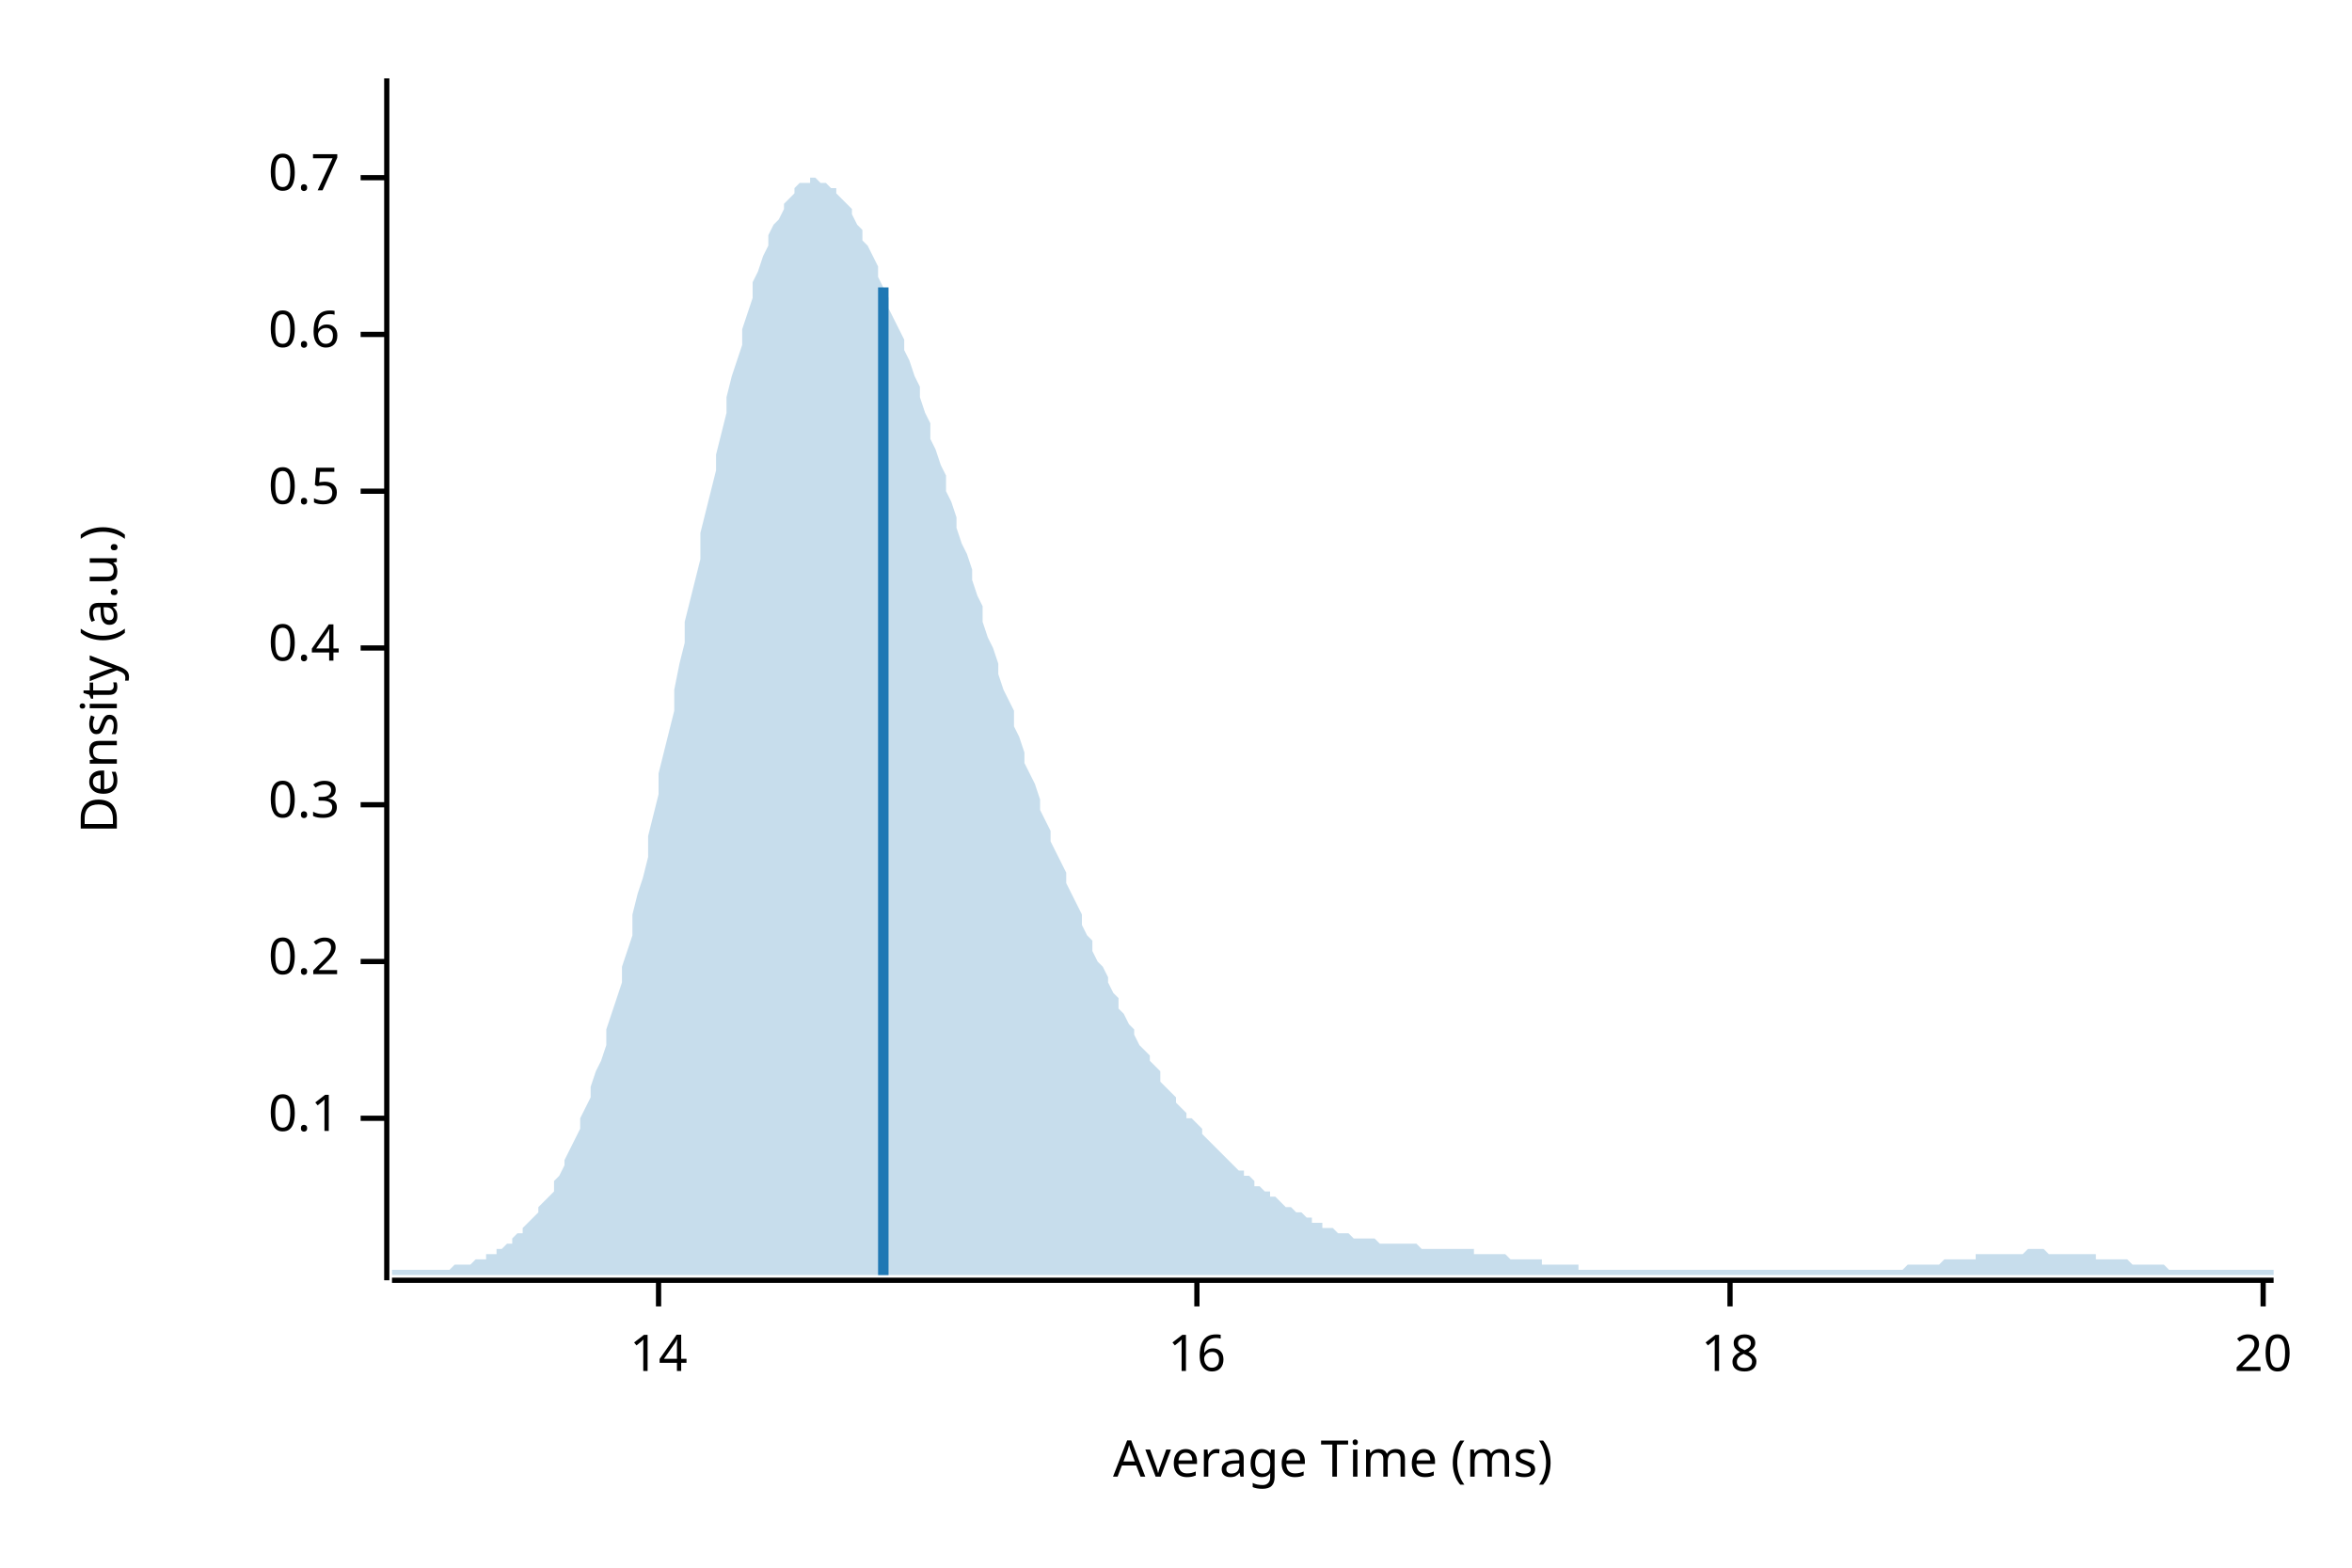
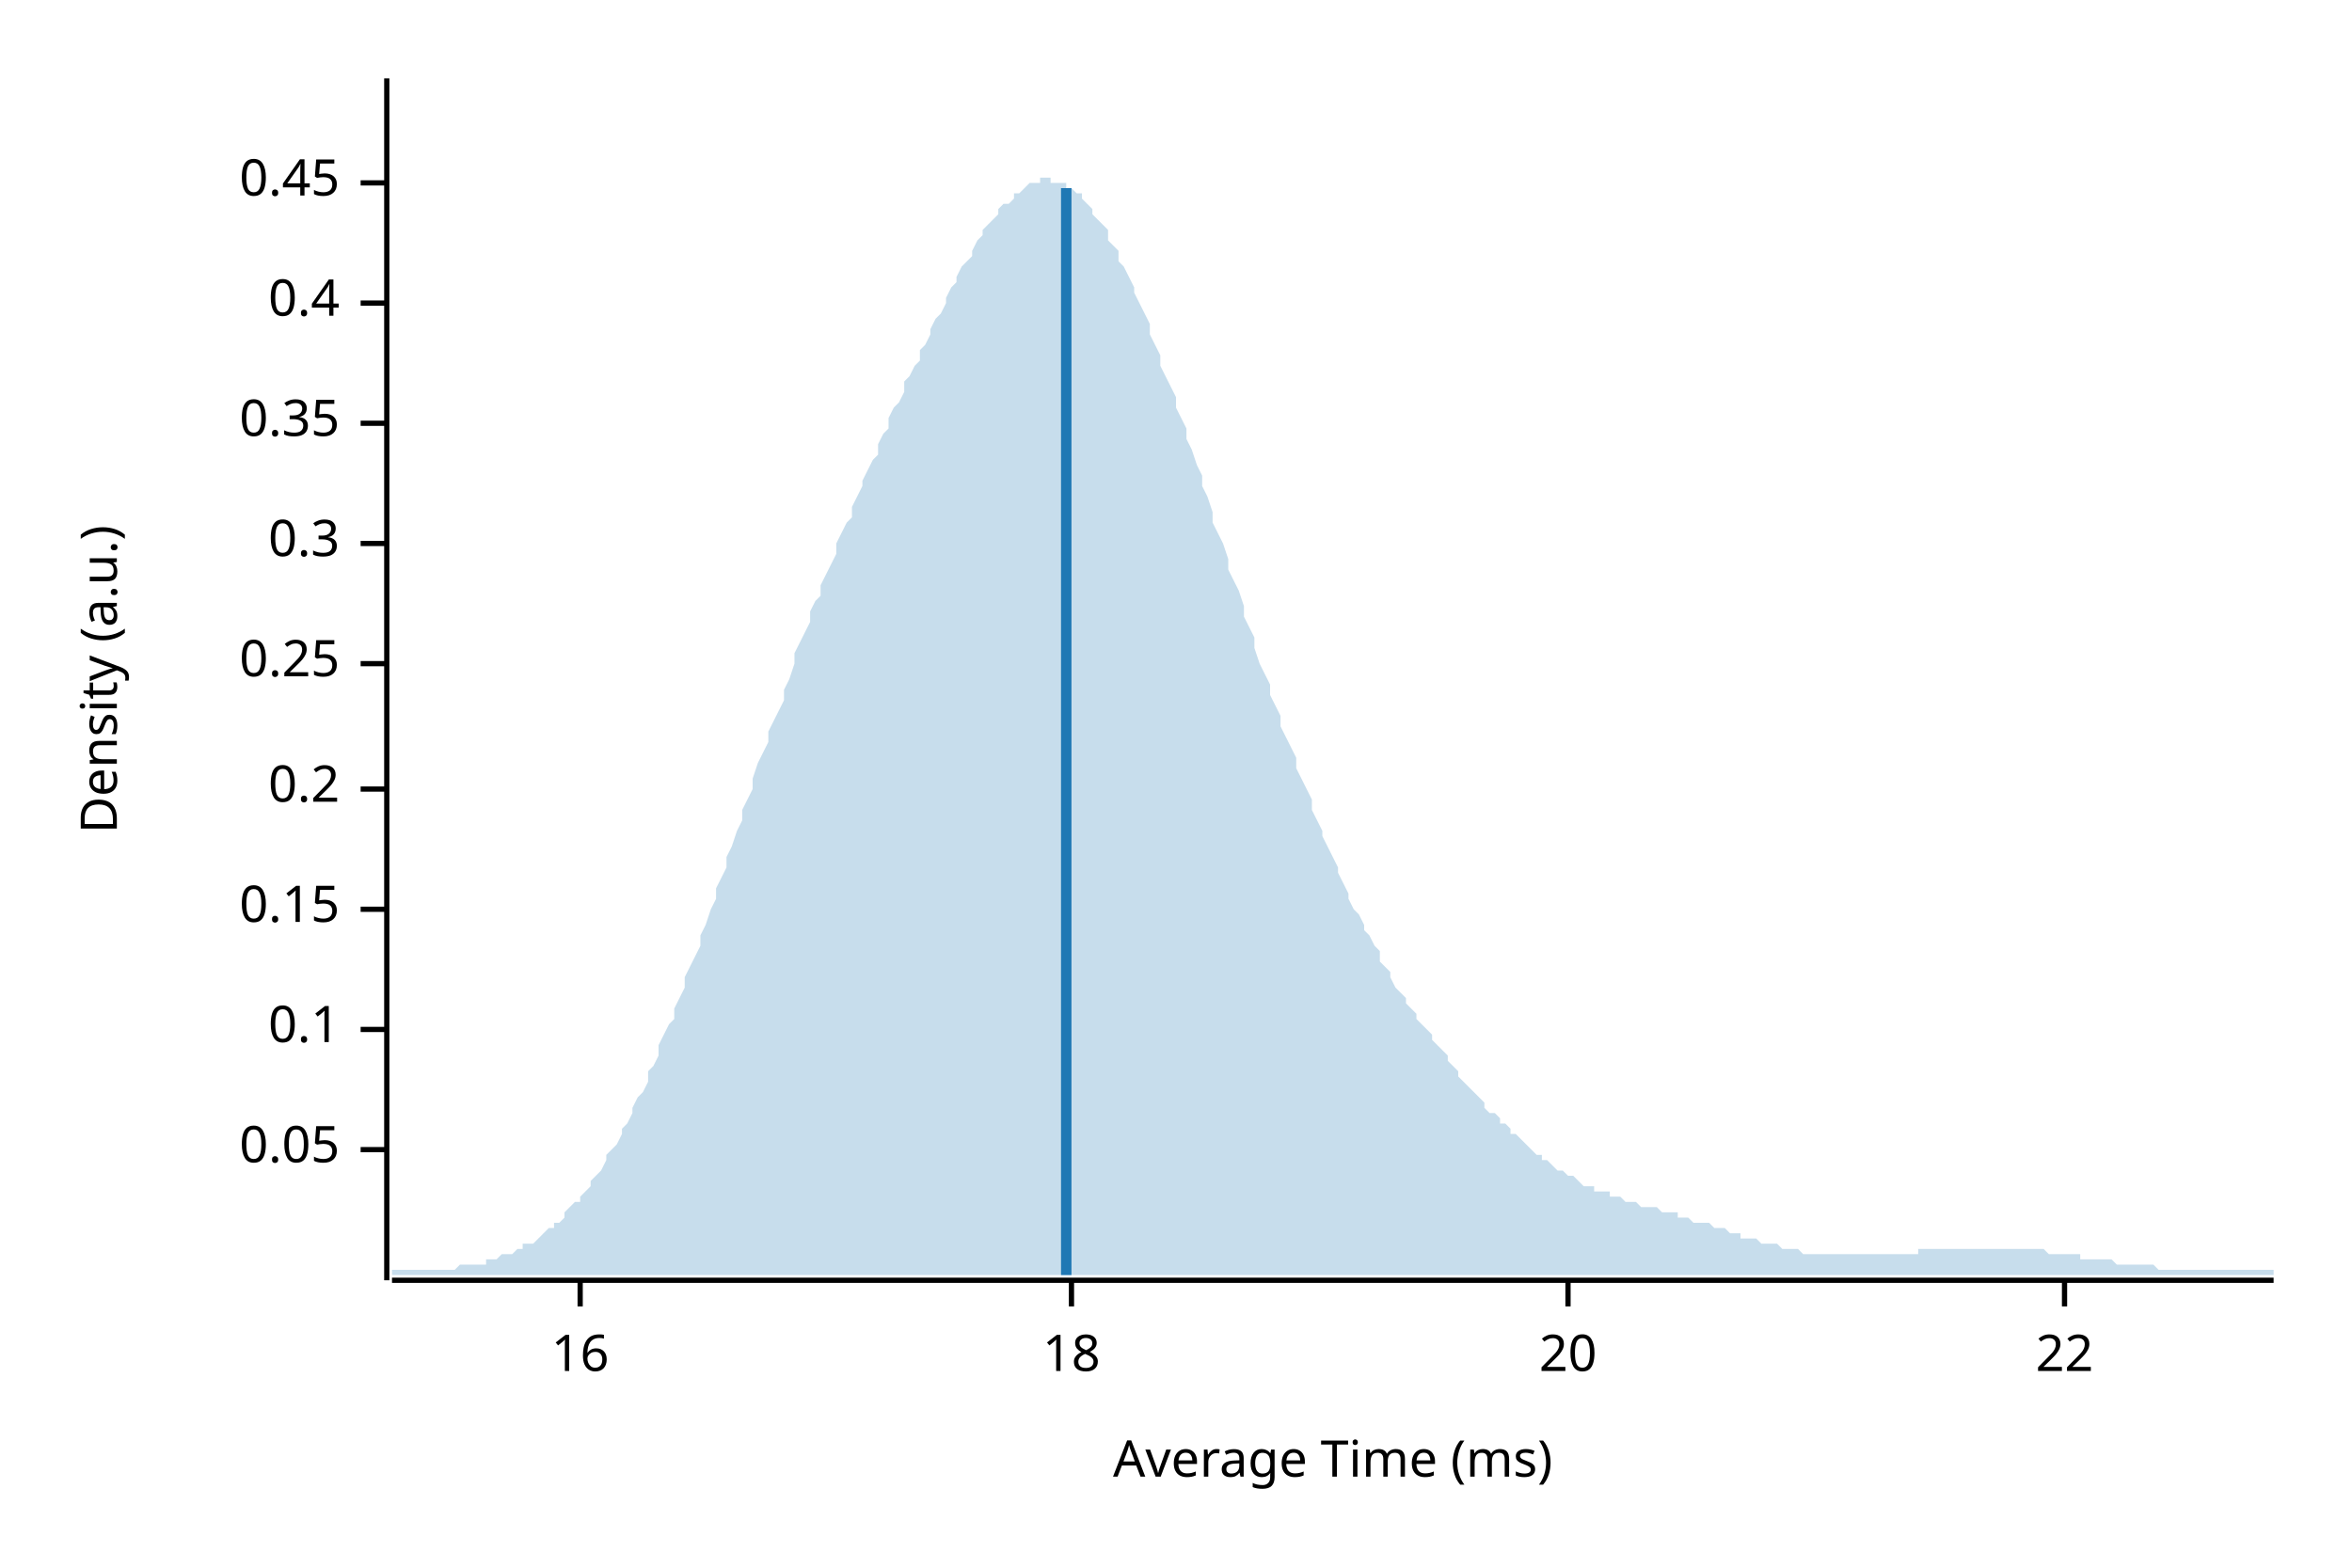
<svg xmlns="http://www.w3.org/2000/svg" width="450" height="300" viewBox="0 0 450 300">
  <text x="15" y="130" dy="0.76em" text-anchor="middle" font-family="sans-serif" font-size="9.677" opacity="1" fill="#000000" transform="rotate(270, 15, 130)">
Density (a.u.)
</text>
  <text x="255" y="285" dy="-0.5ex" text-anchor="middle" font-family="sans-serif" font-size="9.677" opacity="1" fill="#000000">
Average Time (ms)
</text>
  <polyline fill="none" opacity="1" stroke="#000000" stroke-width="1" points="74,15 74,245 " />
-   <text x="65" y="214" dy="0.5ex" text-anchor="end" font-family="sans-serif" font-size="9.677" opacity="1" fill="#000000">
+   <text x="65" y="220" dy="0.5ex" text-anchor="end" font-family="sans-serif" font-size="9.677" opacity="1" fill="#000000">
+ 0.05
+ </text>
+   <polyline fill="none" opacity="1" stroke="#000000" stroke-width="1" points="69,220 74,220 " />
+   <text x="65" y="197" dy="0.5ex" text-anchor="end" font-family="sans-serif" font-size="9.677" opacity="1" fill="#000000">
0.1
</text>
-   <polyline fill="none" opacity="1" stroke="#000000" stroke-width="1" points="69,214 74,214 " />
-   <text x="65" y="184" dy="0.5ex" text-anchor="end" font-family="sans-serif" font-size="9.677" opacity="1" fill="#000000">
+   <polyline fill="none" opacity="1" stroke="#000000" stroke-width="1" points="69,197 74,197 " />
+   <text x="65" y="174" dy="0.5ex" text-anchor="end" font-family="sans-serif" font-size="9.677" opacity="1" fill="#000000">
+ 0.15
+ </text>
+   <polyline fill="none" opacity="1" stroke="#000000" stroke-width="1" points="69,174 74,174 " />
+   <text x="65" y="151" dy="0.5ex" text-anchor="end" font-family="sans-serif" font-size="9.677" opacity="1" fill="#000000">
0.2
</text>
-   <polyline fill="none" opacity="1" stroke="#000000" stroke-width="1" points="69,184 74,184 " />
-   <text x="65" y="154" dy="0.5ex" text-anchor="end" font-family="sans-serif" font-size="9.677" opacity="1" fill="#000000">
+   <polyline fill="none" opacity="1" stroke="#000000" stroke-width="1" points="69,151 74,151 " />
+   <text x="65" y="127" dy="0.5ex" text-anchor="end" font-family="sans-serif" font-size="9.677" opacity="1" fill="#000000">
+ 0.25
+ </text>
+   <polyline fill="none" opacity="1" stroke="#000000" stroke-width="1" points="69,127 74,127 " />
+   <text x="65" y="104" dy="0.5ex" text-anchor="end" font-family="sans-serif" font-size="9.677" opacity="1" fill="#000000">
0.3
</text>
-   <polyline fill="none" opacity="1" stroke="#000000" stroke-width="1" points="69,154 74,154 " />
-   <text x="65" y="124" dy="0.5ex" text-anchor="end" font-family="sans-serif" font-size="9.677" opacity="1" fill="#000000">
+   <polyline fill="none" opacity="1" stroke="#000000" stroke-width="1" points="69,104 74,104 " />
+   <text x="65" y="81" dy="0.5ex" text-anchor="end" font-family="sans-serif" font-size="9.677" opacity="1" fill="#000000">
+ 0.35
+ </text>
+   <polyline fill="none" opacity="1" stroke="#000000" stroke-width="1" points="69,81 74,81 " />
+   <text x="65" y="58" dy="0.5ex" text-anchor="end" font-family="sans-serif" font-size="9.677" opacity="1" fill="#000000">
0.4
</text>
-   <polyline fill="none" opacity="1" stroke="#000000" stroke-width="1" points="69,124 74,124 " />
-   <text x="65" y="94" dy="0.5ex" text-anchor="end" font-family="sans-serif" font-size="9.677" opacity="1" fill="#000000">
- 0.5
+   <polyline fill="none" opacity="1" stroke="#000000" stroke-width="1" points="69,58 74,58 " />
+   <text x="65" y="35" dy="0.5ex" text-anchor="end" font-family="sans-serif" font-size="9.677" opacity="1" fill="#000000">
+ 0.45
</text>
-   <polyline fill="none" opacity="1" stroke="#000000" stroke-width="1" points="69,94 74,94 " />
-   <text x="65" y="64" dy="0.5ex" text-anchor="end" font-family="sans-serif" font-size="9.677" opacity="1" fill="#000000">
- 0.6
- </text>
-   <polyline fill="none" opacity="1" stroke="#000000" stroke-width="1" points="69,64 74,64 " />
-   <text x="65" y="34" dy="0.5ex" text-anchor="end" font-family="sans-serif" font-size="9.677" opacity="1" fill="#000000">
- 0.7
- </text>
-   <polyline fill="none" opacity="1" stroke="#000000" stroke-width="1" points="69,34 74,34 " />
+   <polyline fill="none" opacity="1" stroke="#000000" stroke-width="1" points="69,35 74,35 " />
  <polyline fill="none" opacity="1" stroke="#000000" stroke-width="1" points="75,245 435,245 " />
-   <text x="126" y="255" dy="0.76em" text-anchor="middle" font-family="sans-serif" font-size="9.677" opacity="1" fill="#000000">
- 14
- </text>
-   <polyline fill="none" opacity="1" stroke="#000000" stroke-width="1" points="126,245 126,250 " />
-   <text x="229" y="255" dy="0.76em" text-anchor="middle" font-family="sans-serif" font-size="9.677" opacity="1" fill="#000000">
+   <text x="111" y="255" dy="0.76em" text-anchor="middle" font-family="sans-serif" font-size="9.677" opacity="1" fill="#000000">
16
</text>
-   <polyline fill="none" opacity="1" stroke="#000000" stroke-width="1" points="229,245 229,250 " />
-   <text x="331" y="255" dy="0.76em" text-anchor="middle" font-family="sans-serif" font-size="9.677" opacity="1" fill="#000000">
+   <polyline fill="none" opacity="1" stroke="#000000" stroke-width="1" points="111,245 111,250 " />
+   <text x="205" y="255" dy="0.76em" text-anchor="middle" font-family="sans-serif" font-size="9.677" opacity="1" fill="#000000">
18
</text>
-   <polyline fill="none" opacity="1" stroke="#000000" stroke-width="1" points="331,245 331,250 " />
-   <text x="433" y="255" dy="0.76em" text-anchor="middle" font-family="sans-serif" font-size="9.677" opacity="1" fill="#000000">
+   <polyline fill="none" opacity="1" stroke="#000000" stroke-width="1" points="205,245 205,250 " />
+   <text x="300" y="255" dy="0.76em" text-anchor="middle" font-family="sans-serif" font-size="9.677" opacity="1" fill="#000000">
20
</text>
-   <polyline fill="none" opacity="1" stroke="#000000" stroke-width="1" points="433,245 433,250 " />
-   <polygon opacity="0.25" fill="#1F78B4" points="75,243 75,243 76,243 77,243 77,243 78,243 79,243 80,243 80,243 81,243 82,243 82,243 83,243 84,243 85,243 85,243 86,243 87,242 87,242 88,242 89,242 90,242 90,242 91,241 92,241 93,241 93,240 94,240 95,240 95,239 96,239 97,238 98,238 98,237 99,236 100,236 100,235 101,234 102,233 103,232 103,231 104,230 105,229 106,228 106,226 107,225 108,223 108,222 109,220 110,218 111,216 111,214 112,212 113,210 113,208 114,205 115,203 116,200 116,197 117,194 118,191 119,188 119,185 120,182 121,179 121,175 122,171 123,168 124,164 124,160 125,156 126,152 126,148 127,144 128,140 129,136 129,132 130,127 131,123 131,119 132,115 133,111 134,107 134,102 135,98 136,94 137,90 137,87 138,83 139,79 139,76 140,72 141,69 142,66 142,63 143,60 144,57 144,54 145,52 146,49 147,47 147,45 148,43 149,42 150,40 150,39 151,38 152,37 152,36 153,35 154,35 155,35 155,34 156,34 157,35 157,35 158,35 159,36 160,36 160,37 161,38 162,39 163,40 163,41 164,43 165,44 165,46 166,47 167,49 168,51 168,53 169,55 170,57 170,59 171,61 172,63 173,65 173,67 174,69 175,72 176,74 176,76 177,79 178,81 178,84 179,86 180,89 181,91 181,94 182,96 183,99 183,101 184,104 185,106 186,109 186,111 187,114 188,116 188,119 189,122 190,124 191,127 191,129 192,132 193,134 194,136 194,139 195,141 196,144 196,146 197,148 198,150 199,153 199,155 200,157 201,159 201,161 202,163 203,165 204,167 204,169 205,171 206,173 207,175 207,177 208,179 209,180 209,182 210,184 211,185 212,187 212,188 213,190 214,191 214,193 215,194 216,196 217,197 217,198 218,200 219,201 220,202 220,203 221,204 222,205 222,207 223,208 224,209 225,210 225,211 226,212 227,213 227,214 228,214 229,215 230,216 230,217 231,218 232,219 232,219 233,220 234,221 235,222 235,222 236,223 237,224 238,224 238,225 239,225 240,226 240,227 241,227 242,228 243,228 243,229 244,229 245,230 245,230 246,231 247,231 248,232 248,232 249,232 250,233 251,233 251,234 252,234 253,234 253,235 254,235 255,235 256,236 256,236 257,236 258,236 258,236 259,237 260,237 261,237 261,237 262,237 263,237 264,238 264,238 265,238 266,238 266,238 267,238 268,238 269,238 269,238 270,238 271,238 271,238 272,239 273,239 274,239 274,239 275,239 276,239 277,239 277,239 278,239 279,239 279,239 280,239 281,239 282,239 282,240 283,240 284,240 284,240 285,240 286,240 287,240 287,240 288,240 289,241 289,241 290,241 291,241 292,241 292,241 293,241 294,241 295,241 295,242 296,242 297,242 297,242 298,242 299,242 300,242 300,242 301,242 302,242 302,243 303,243 304,243 305,243 305,243 306,243 307,243 308,243 308,243 309,243 310,243 310,243 311,243 312,243 313,243 313,243 314,243 315,243 315,243 316,243 317,243 318,243 318,243 319,243 320,243 321,243 321,243 322,243 323,243 323,243 324,243 325,243 326,243 326,243 327,243 328,243 328,243 329,243 330,243 331,243 331,243 332,243 333,243 333,243 334,243 335,243 336,243 336,243 337,243 338,243 339,243 339,243 340,243 341,243 341,243 342,243 343,243 344,243 344,243 345,243 346,243 346,243 347,243 348,243 349,243 349,243 350,243 351,243 352,243 352,243 353,243 354,243 354,243 355,243 356,243 357,243 357,243 358,243 359,243 359,243 360,243 361,243 362,243 362,243 363,243 364,243 365,242 365,242 366,242 367,242 367,242 368,242 369,242 370,242 370,242 371,242 372,241 372,241 373,241 374,241 375,241 375,241 376,241 377,241 378,241 378,240 379,240 380,240 380,240 381,240 382,240 383,240 383,240 384,240 385,240 385,240 386,240 387,240 388,239 388,239 389,239 390,239 390,239 391,239 392,240 393,240 393,240 394,240 395,240 396,240 396,240 397,240 398,240 398,240 399,240 400,240 401,240 401,241 402,241 403,241 403,241 404,241 405,241 406,241 406,241 407,241 408,242 409,242 409,242 410,242 411,242 411,242 412,242 413,242 414,242 414,242 415,243 416,243 416,243 417,243 418,243 419,243 419,243 420,243 421,243 422,243 422,243 423,243 424,243 424,243 425,243 426,243 427,243 427,243 428,243 429,243 429,243 430,243 431,243 432,243 432,243 433,243 434,243 435,243 435,244 75,244 " />
-   <polyline fill="none" opacity="1" stroke="#1F78B4" stroke-width="2" points="169,244 169,55 " />
+   <polyline fill="none" opacity="1" stroke="#000000" stroke-width="1" points="300,245 300,250 " />
+   <text x="395" y="255" dy="0.76em" text-anchor="middle" font-family="sans-serif" font-size="9.677" opacity="1" fill="#000000">
+ 22
+ </text>
+   <polyline fill="none" opacity="1" stroke="#000000" stroke-width="1" points="395,245 395,250 " />
+   <polygon opacity="0.25" fill="#1F78B4" points="75,243 75,243 76,243 77,243 77,243 78,243 79,243 80,243 80,243 81,243 82,243 82,243 83,243 84,243 85,243 85,243 86,243 87,243 87,243 88,242 89,242 90,242 90,242 91,242 92,242 93,242 93,241 94,241 95,241 95,241 96,240 97,240 98,240 98,240 99,239 100,239 100,238 101,238 102,238 103,237 103,237 104,236 105,235 106,235 106,234 107,234 108,233 108,232 109,231 110,230 111,230 111,229 112,228 113,227 113,226 114,225 115,224 116,222 116,221 117,220 118,219 119,217 119,216 120,215 121,213 121,212 122,210 123,209 124,207 124,205 125,204 126,202 126,200 127,198 128,196 129,195 129,193 130,191 131,189 131,187 132,185 133,183 134,181 134,179 135,177 136,174 137,172 137,170 138,168 139,166 139,164 140,162 141,159 142,157 142,155 143,153 144,151 144,149 145,146 146,144 147,142 147,140 148,138 149,136 150,134 150,132 151,130 152,127 152,125 153,123 154,121 155,119 155,117 156,115 157,114 157,112 158,110 159,108 160,106 160,104 161,102 162,100 163,99 163,97 164,95 165,93 165,92 166,90 167,88 168,87 168,85 169,83 170,82 170,80 171,78 172,77 173,75 173,73 174,72 175,70 176,69 176,67 177,66 178,64 178,63 179,61 180,60 181,58 181,57 182,55 183,54 183,53 184,51 185,50 186,49 186,48 187,46 188,45 188,44 189,43 190,42 191,41 191,40 192,39 193,39 194,38 194,37 195,37 196,36 196,36 197,35 198,35 199,35 199,34 200,34 201,34 201,35 202,35 203,35 204,35 204,36 205,36 206,37 207,37 207,38 208,39 209,40 209,41 210,42 211,43 212,44 212,46 213,47 214,48 214,50 215,51 216,53 217,55 217,56 218,58 219,60 220,62 220,64 221,66 222,68 222,70 223,72 224,74 225,76 225,78 226,80 227,82 227,84 228,86 229,89 230,91 230,93 231,95 232,98 232,100 233,102 234,104 235,107 235,109 236,111 237,113 238,116 238,118 239,120 240,122 240,124 241,127 242,129 243,131 243,133 244,135 245,137 245,139 246,141 247,143 248,145 248,147 249,149 250,151 251,153 251,155 252,157 253,159 253,160 254,162 255,164 256,166 256,167 257,169 258,171 258,172 259,174 260,175 261,177 261,178 262,179 263,181 264,182 264,184 265,185 266,186 266,187 267,189 268,190 269,191 269,192 270,193 271,194 271,195 272,196 273,197 274,198 274,199 275,200 276,201 277,202 277,203 278,204 279,205 279,206 280,207 281,208 282,209 282,209 283,210 284,211 284,212 285,213 286,213 287,214 287,215 288,215 289,216 289,217 290,217 291,218 292,219 292,219 293,220 294,221 295,221 295,222 296,222 297,223 297,223 298,224 299,224 300,225 300,225 301,225 302,226 302,226 303,227 304,227 305,227 305,228 306,228 307,228 308,228 308,229 309,229 310,229 310,229 311,230 312,230 313,230 313,230 314,231 315,231 315,231 316,231 317,231 318,232 318,232 319,232 320,232 321,232 321,233 322,233 323,233 323,233 324,234 325,234 326,234 326,234 327,234 328,235 328,235 329,235 330,235 331,236 331,236 332,236 333,236 333,237 334,237 335,237 336,237 336,237 337,238 338,238 339,238 339,238 340,238 341,239 341,239 342,239 343,239 344,239 344,239 345,240 346,240 346,240 347,240 348,240 349,240 349,240 350,240 351,240 352,240 352,240 353,240 354,240 354,240 355,240 356,240 357,240 357,240 358,240 359,240 359,240 360,240 361,240 362,240 362,240 363,240 364,240 365,240 365,240 366,240 367,240 367,239 368,239 369,239 370,239 370,239 371,239 372,239 372,239 373,239 374,239 375,239 375,239 376,239 377,239 378,239 378,239 379,239 380,239 380,239 381,239 382,239 383,239 383,239 384,239 385,239 385,239 386,239 387,239 388,239 388,239 389,239 390,239 390,239 391,239 392,240 393,240 393,240 394,240 395,240 396,240 396,240 397,240 398,240 398,241 399,241 400,241 401,241 401,241 402,241 403,241 403,241 404,241 405,242 406,242 406,242 407,242 408,242 409,242 409,242 410,242 411,242 411,242 412,242 413,243 414,243 414,243 415,243 416,243 416,243 417,243 418,243 419,243 419,243 420,243 421,243 422,243 422,243 423,243 424,243 424,243 425,243 426,243 427,243 427,243 428,243 429,243 429,243 430,243 431,243 432,243 432,243 433,243 434,243 435,243 435,244 75,244 " />
+   <polyline fill="none" opacity="1" stroke="#1F78B4" stroke-width="2" points="204,244 204,36 " />
</svg>
